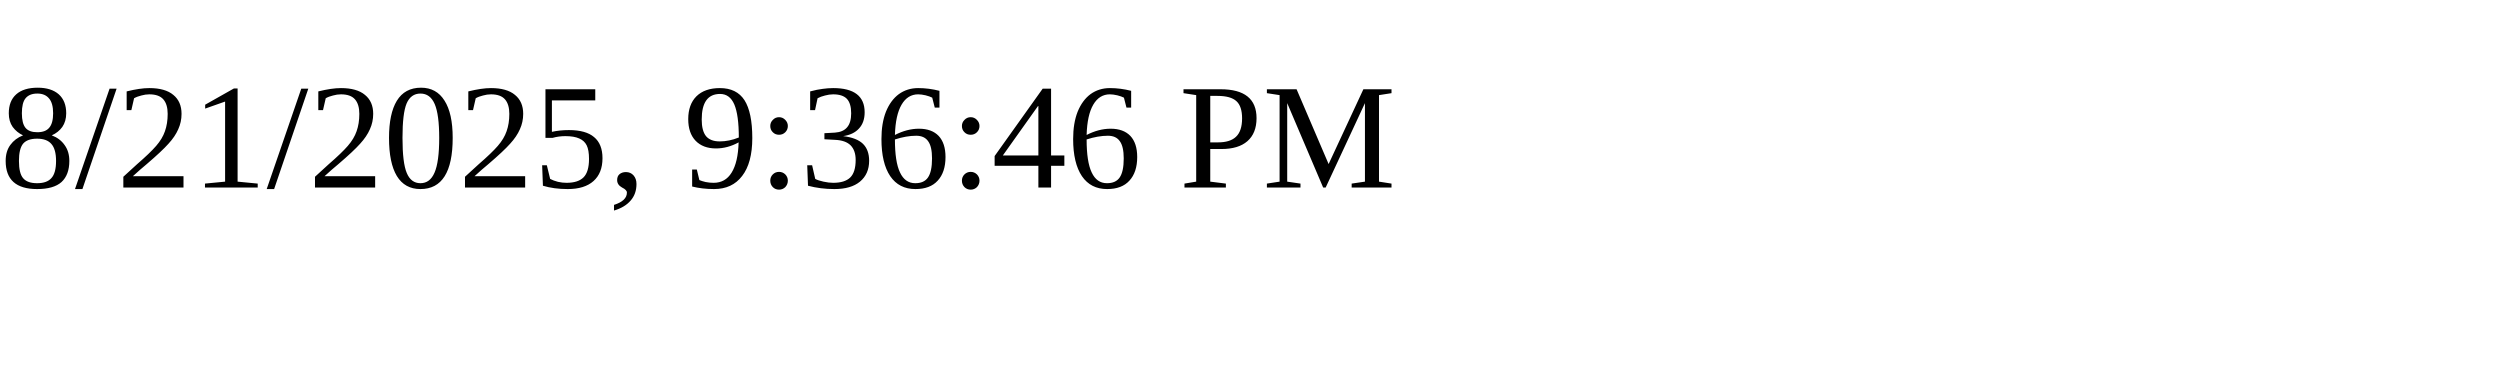
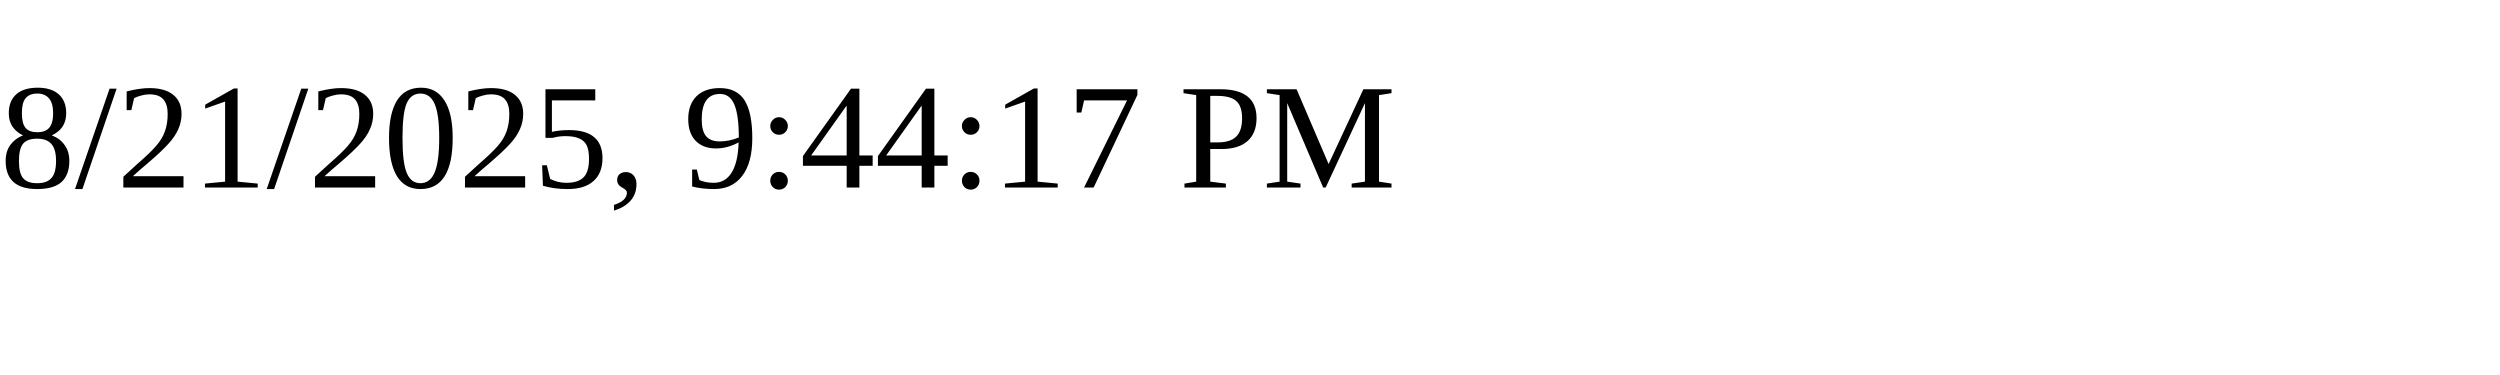
<svg xmlns="http://www.w3.org/2000/svg" height="30" width="200">
-   <text x="0" y="15">8/21/2025, 9:36:46 PM</text>
+   <text x="0" y="15">8/21/2025, 9:44:17 PM</text>
</svg>
